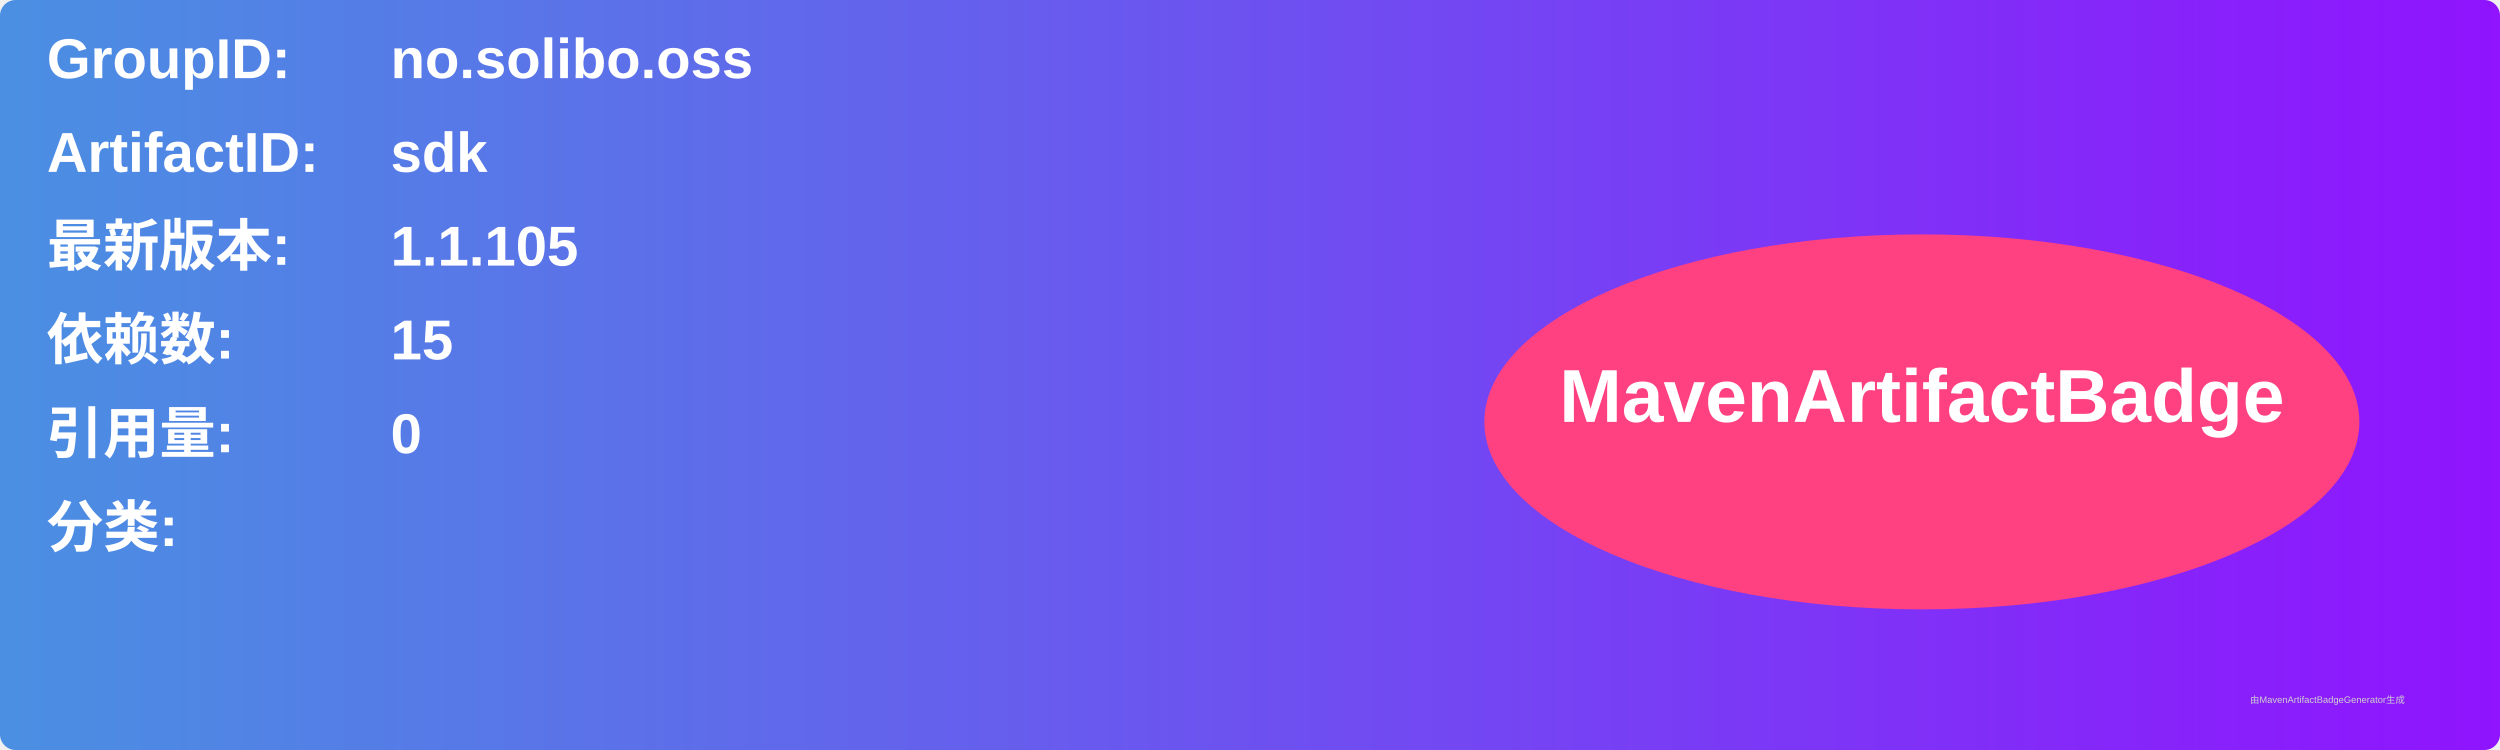
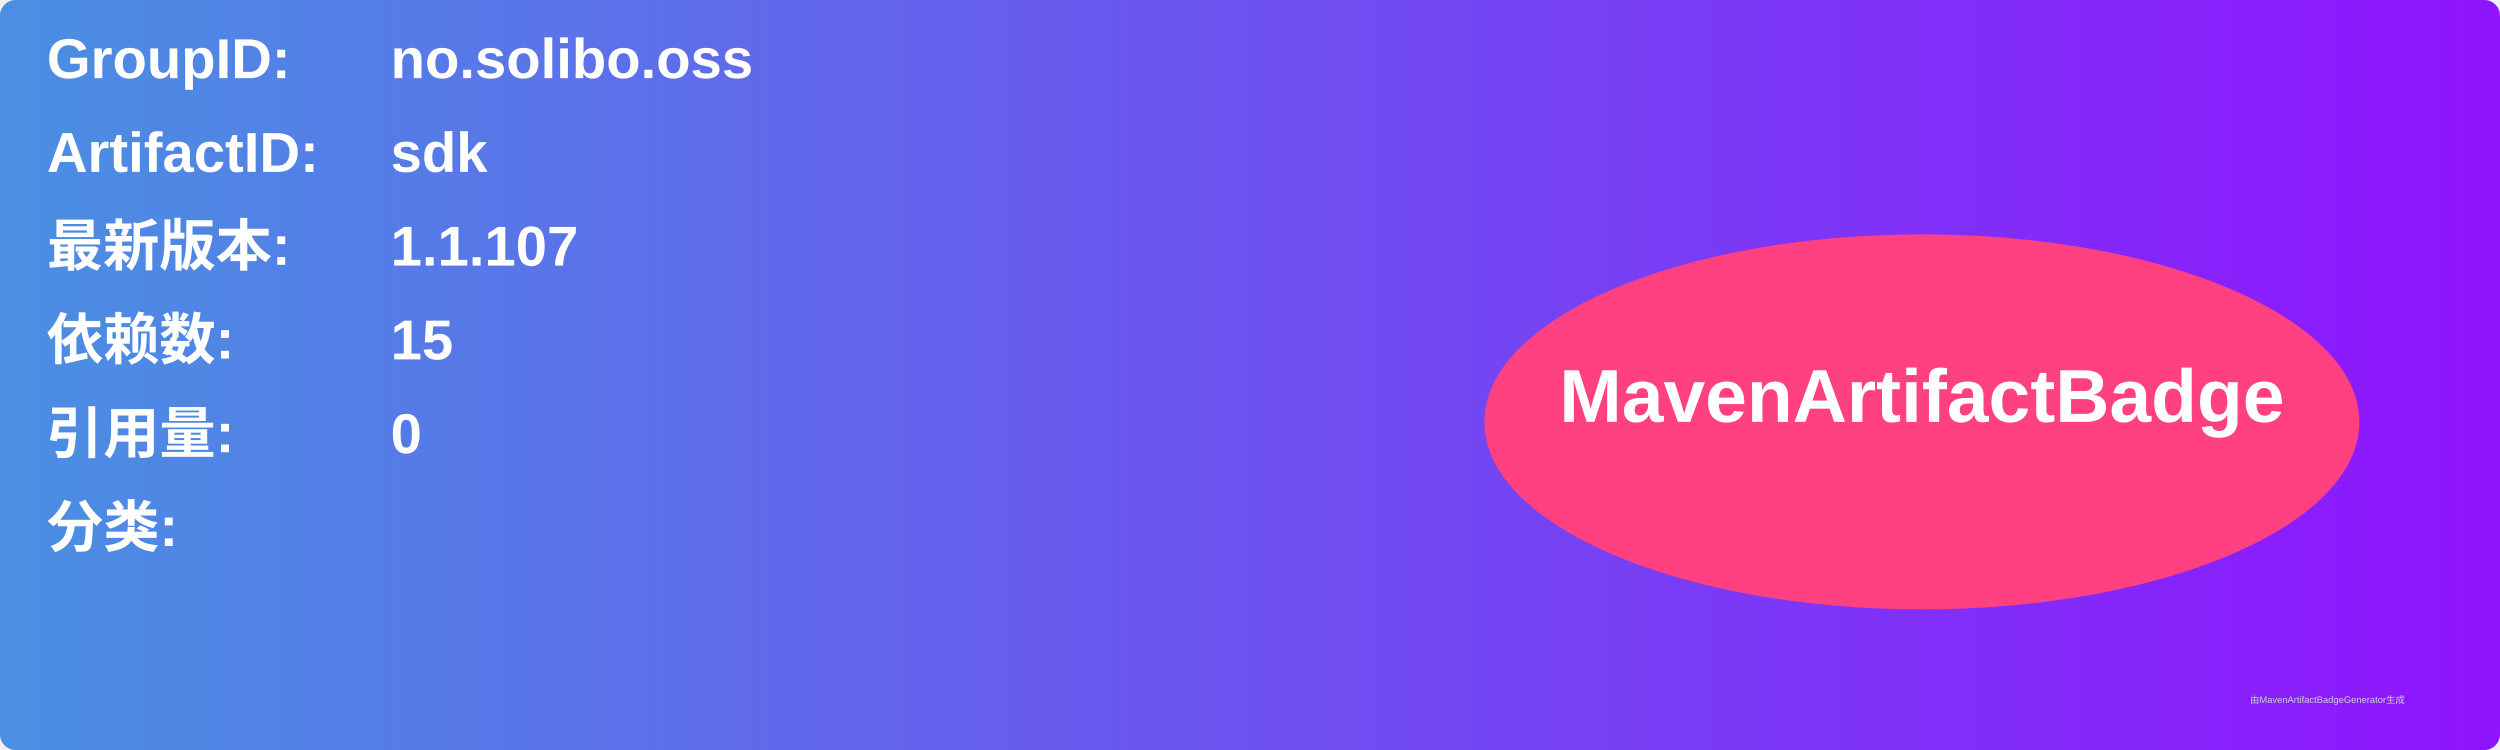
<svg xmlns="http://www.w3.org/2000/svg" width="800" height="240" viewBox="0 0 800 240">
  <linearGradient id="grad" x1="0%" y1="0%" x2="100%" y2="0%">
    <stop offset="0%" stop-color="#4a90e2" />
    <stop offset="100%" stop-color="#9013fe" />
  </linearGradient>
  <rect width="100%" height="100%" rx="5" ry="5" fill="url(#grad)" />
  <g transform="translate(15, 15)">
    <text x="0" y="10" font-family="Arial" font-size="18" fill="white" font-weight="bold" width="260">GroupID:</text>
    <text x="110" y="10" font-family="Arial" font-size="18" fill="white" font-weight="bold" width="460">no.solibo.oss</text>
    <text x="0" y="40" font-family="Arial" font-size="18" fill="white" font-weight="bold" width="260">ArtifactID:</text>
    <text x="110" y="40" font-family="Arial" font-size="18" fill="white" font-weight="bold" width="460">sdk</text>
    <text x="0" y="70" font-family="Arial" font-size="18" fill="white" font-weight="bold">最新版本:</text>
    <text x="110" y="70" font-family="Arial" font-size="18" fill="white" font-weight="bold">
-       <tspan font-weight="bold">1.1.105</tspan>
+       <tspan font-weight="bold">1.1.107</tspan>
    </text>
    <text x="0" y="100" font-family="Arial" font-size="18" fill="white" font-weight="bold">依赖数: </text>
    <text x="110" y="100" font-family="Arial" font-size="18" fill="white">
      <tspan font-weight="bold">15</tspan>
    </text>
    <text x="0" y="130" font-family="Arial" font-size="18" fill="white" font-weight="bold">引用量: </text>
    <text x="110" y="130" font-family="Arial" font-size="18" fill="white">
      <tspan font-weight="bold">0</tspan>
    </text>
    <text x="0" y="160" font-family="Arial" font-size="18" fill="white" font-weight="bold">分类:</text>
    <text x="10" y="190" font-family="Arial" font-size="10" fill="white">
      <tspan font-weight="bold" />
    </text>
    <ellipse cx="600" cy="120" rx="140" ry="60" fill="#ff4081" />
    <text x="600" y="120" text-anchor="middle" font-family="Arial" font-size="24" fill="white" font-weight="bold">MavenArtifactBadge</text>
  </g>
  <text x="720" y="225" font-family="Arial" font-size="3" fill="#d0d0d0">由MavenArtifactBadgeGenerator生成</text>
</svg>
